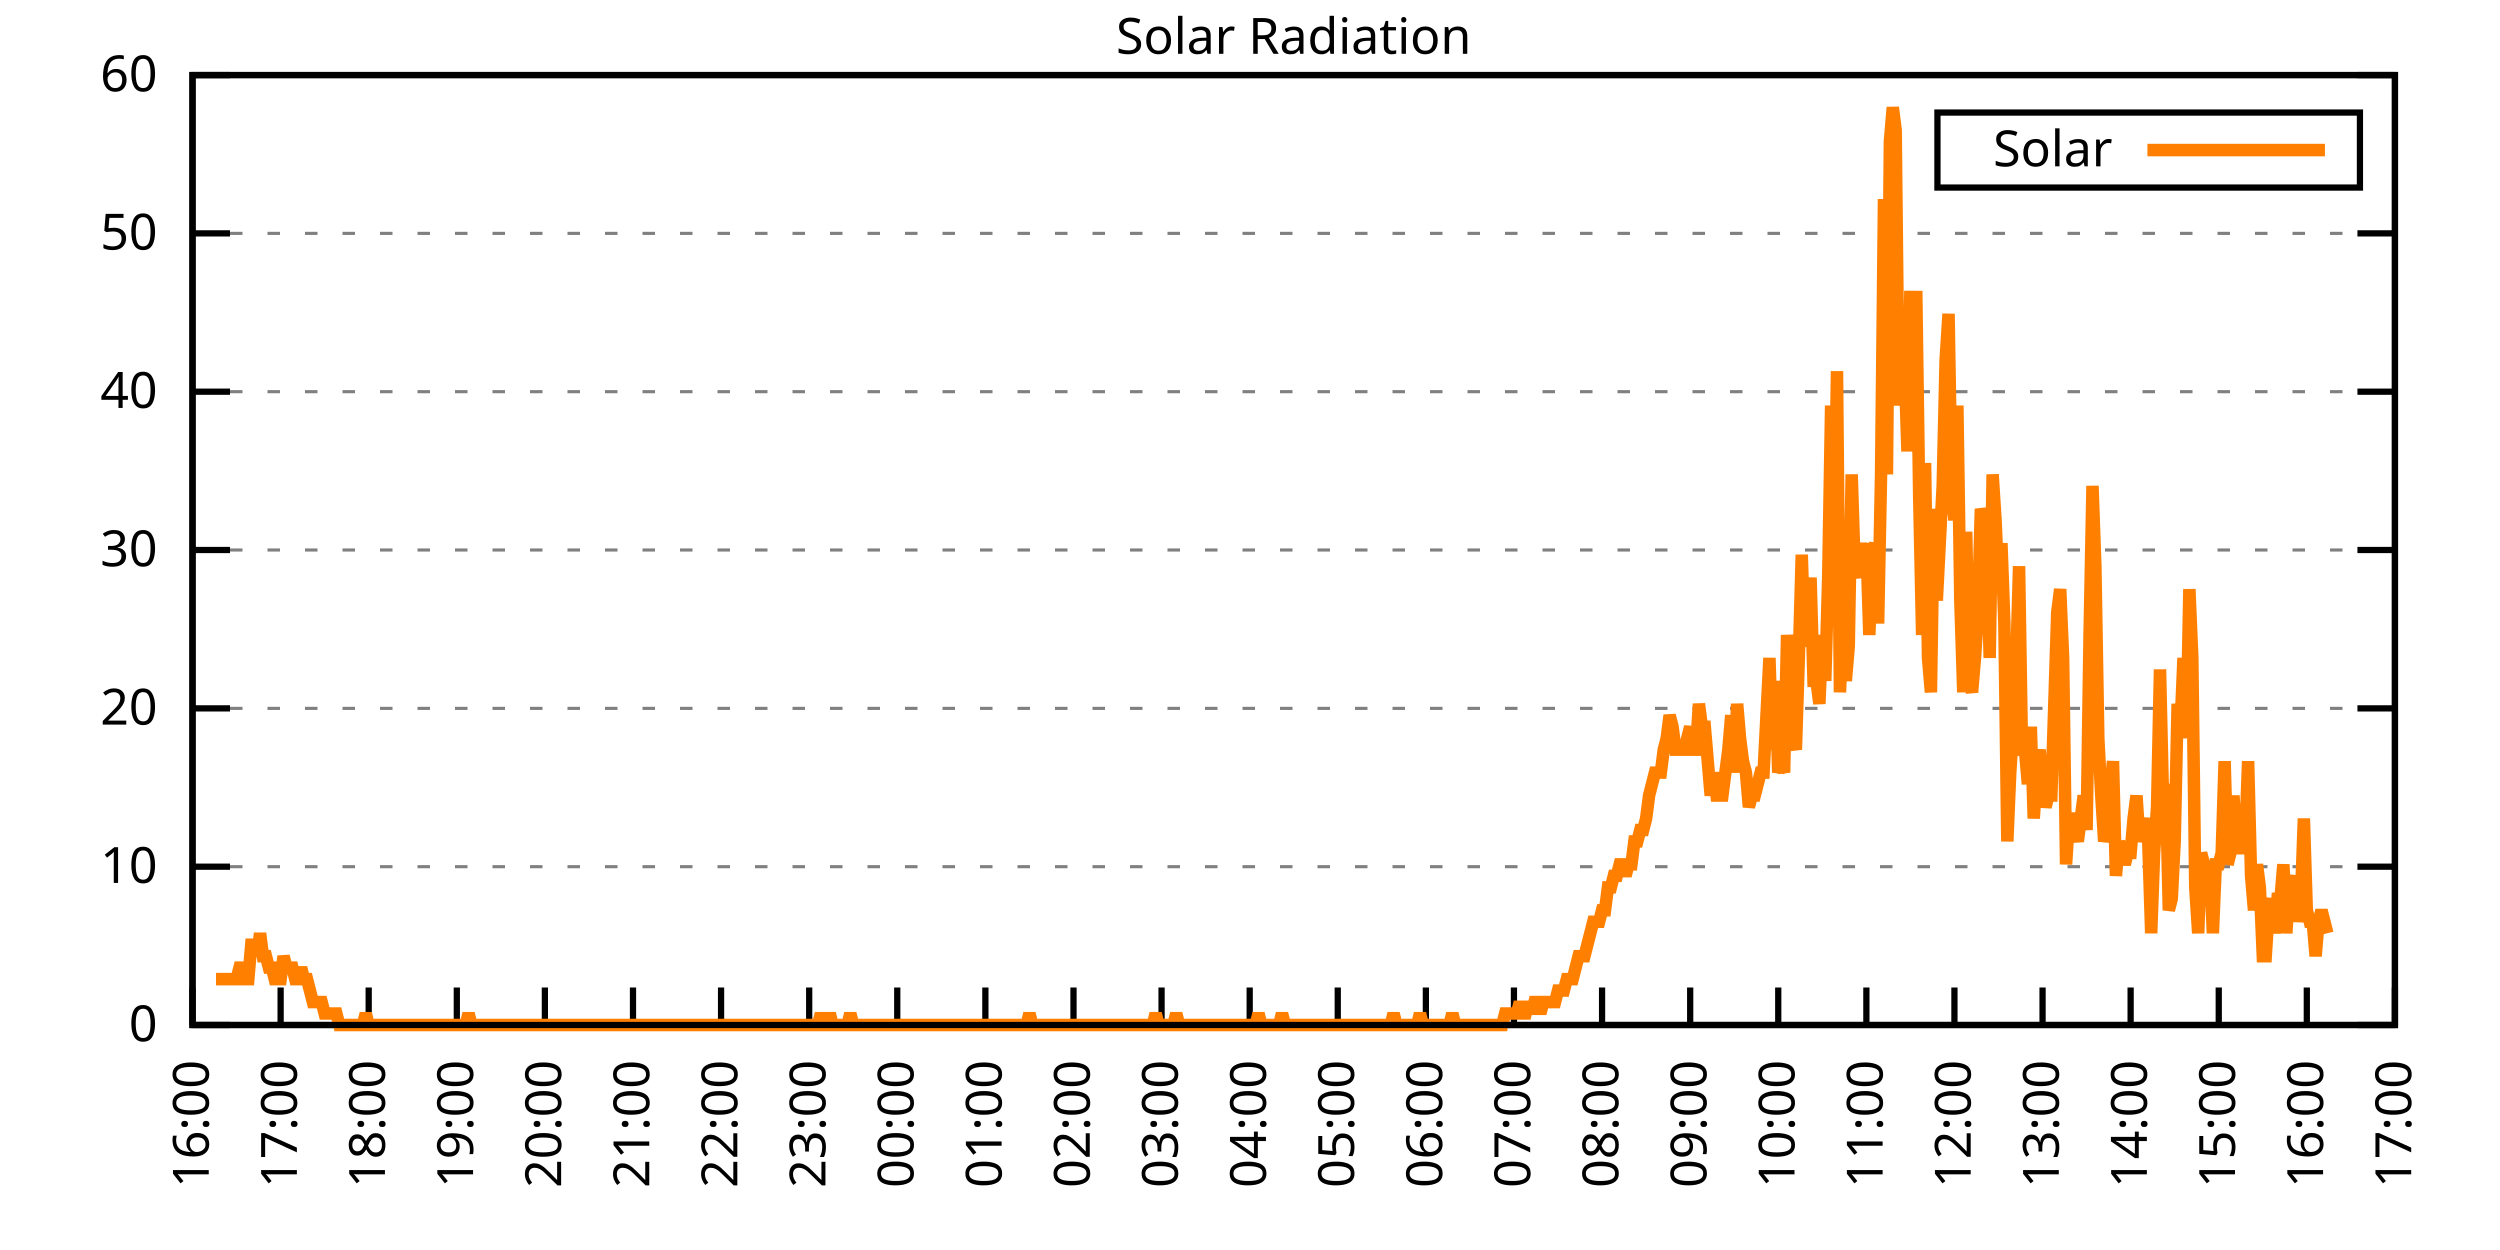
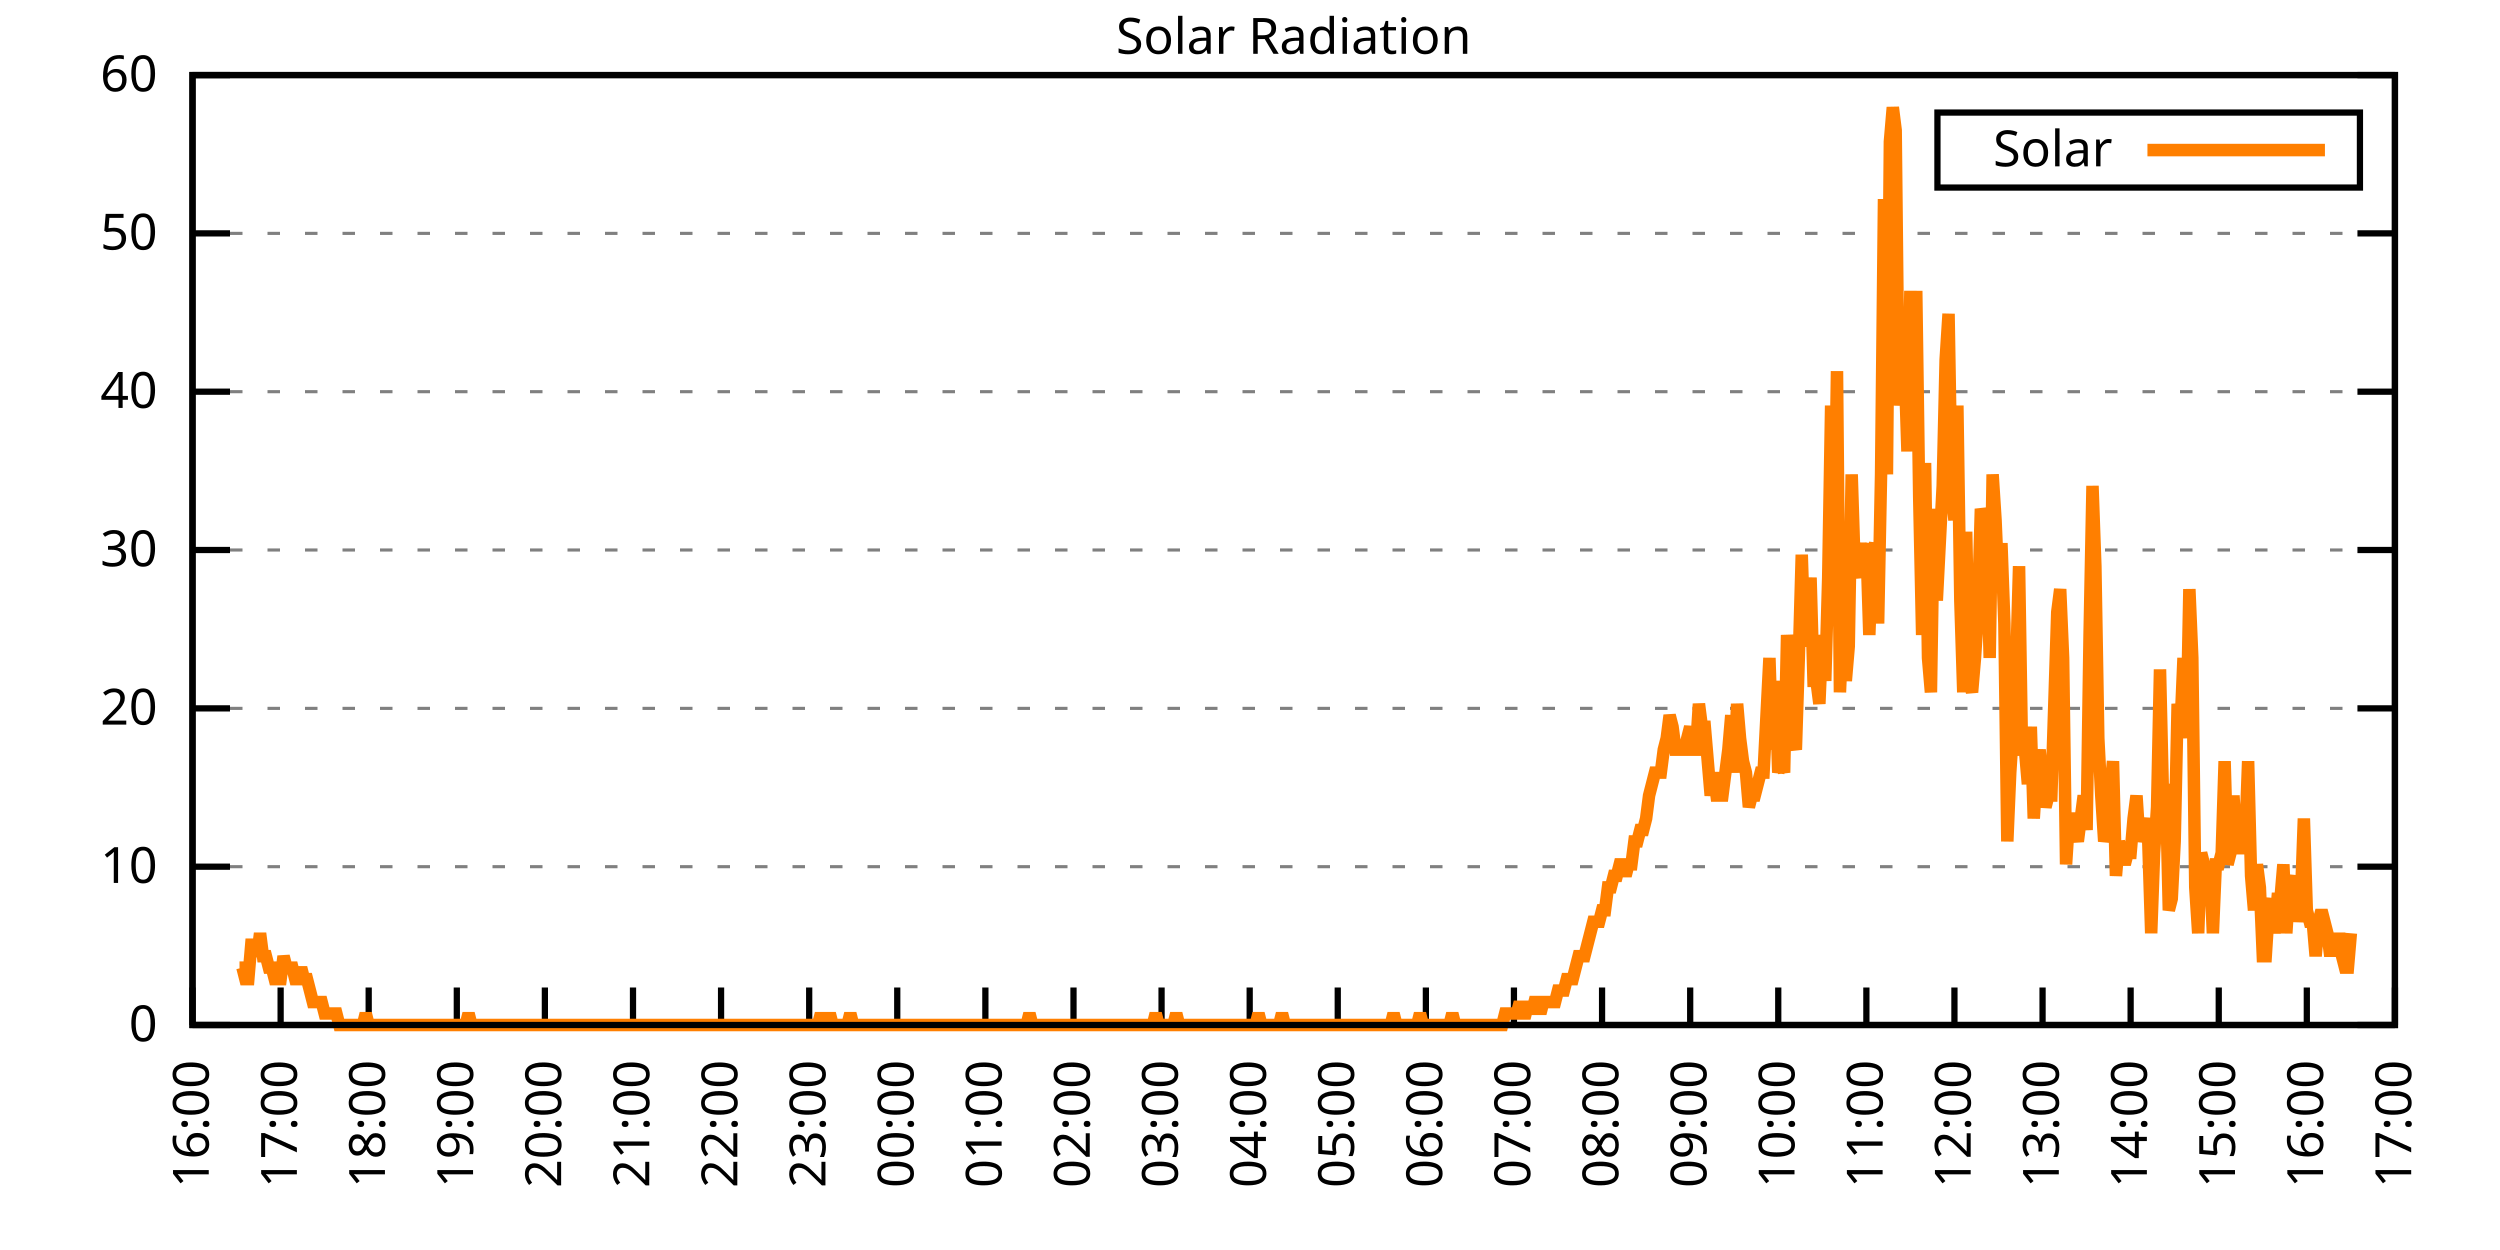
<svg xmlns="http://www.w3.org/2000/svg" xmlns:xlink="http://www.w3.org/1999/xlink" width="400" height="200" viewBox="0 0 400 200">
  <g id="gnuplot_canvas">
    <rect x="0" y="0" width="400" height="200" fill="none" />
    <defs>
      <circle id="gpDot" r="0.5" stroke-width="0.5" stroke="currentColor" />
      <path id="gpPt0" stroke-width="0.333" stroke="currentColor" d="M-1,0 h2 M0,-1 v2" />
      <path id="gpPt1" stroke-width="0.333" stroke="currentColor" d="M-1,-1 L1,1 M1,-1 L-1,1" />
      <path id="gpPt2" stroke-width="0.333" stroke="currentColor" d="M-1,0 L1,0 M0,-1 L0,1 M-1,-1 L1,1 M-1,1 L1,-1" />
      <rect id="gpPt3" stroke-width="0.333" stroke="currentColor" x="-1" y="-1" width="2" height="2" />
      <rect id="gpPt4" stroke-width="0.333" stroke="currentColor" fill="currentColor" x="-1" y="-1" width="2" height="2" />
      <circle id="gpPt5" stroke-width="0.333" stroke="currentColor" cx="0" cy="0" r="1" />
      <use xlink:href="#gpPt5" id="gpPt6" fill="currentColor" stroke="none" />
      <path id="gpPt7" stroke-width="0.333" stroke="currentColor" d="M0,-1.33 L-1.33,0.67 L1.33,0.67 z" />
      <use xlink:href="#gpPt7" id="gpPt8" fill="currentColor" stroke="none" />
      <use xlink:href="#gpPt7" id="gpPt9" stroke="currentColor" transform="rotate(180)" />
      <use xlink:href="#gpPt9" id="gpPt10" fill="currentColor" stroke="none" />
      <use xlink:href="#gpPt3" id="gpPt11" stroke="currentColor" transform="rotate(45)" />
      <use xlink:href="#gpPt11" id="gpPt12" fill="currentColor" stroke="none" />
      <path id="gpPt13" stroke-width="0.333" stroke="currentColor" d="M0,1.330 L1.265,0.411 L0.782,-1.067 L-0.782,-1.076 L-1.265,0.411 z" />
      <use xlink:href="#gpPt13" id="gpPt14" fill="currentColor" stroke="none" />
      <filter id="textbox" filterUnits="objectBoundingBox" x="0" y="0" height="1" width="1">
        <feFlood flood-color="white" flood-opacity="1" result="bgnd" />
        <feComposite in="SourceGraphic" in2="bgnd" operator="atop" />
      </filter>
      <filter id="greybox" filterUnits="objectBoundingBox" x="0" y="0" height="1" width="1">
        <feFlood flood-color="lightgrey" flood-opacity="1" result="grey" />
        <feComposite in="SourceGraphic" in2="grey" operator="atop" />
      </filter>
    </defs>
    <g fill="none" color="white" stroke="currentColor" stroke-width="1.00" stroke-linecap="butt" stroke-linejoin="miter">
</g>
    <g fill="none" color="black" stroke="currentColor" stroke-width="1.00" stroke-linecap="butt" stroke-linejoin="miter">
      <g stroke="none" shape-rendering="crispEdges">
        <polygon fill="rgb(255, 255, 255)" points="30.80,164.00 383.18,164.00 383.18,12.02 30.80,12.02 " />
      </g>
    </g>
    <g fill="none" color="black" stroke="currentColor" stroke-width="1.00" stroke-linecap="butt" stroke-linejoin="miter">
</g>
    <g fill="none" color="black" stroke="black" stroke-width="0.50" stroke-linecap="butt" stroke-linejoin="miter">
</g>
    <g fill="none" color="gray" stroke="currentColor" stroke-width="0.50" stroke-linecap="butt" stroke-linejoin="miter">
      <path stroke="gray" stroke-dasharray="2,4" class="gridline" d="M30.80,164.00 L383.19,164.00  " />
    </g>
    <g fill="none" color="gray" stroke="gray" stroke-width="1.00" stroke-linecap="butt" stroke-linejoin="miter">
</g>
    <g fill="none" color="black" stroke="currentColor" stroke-width="1.00" stroke-linecap="butt" stroke-linejoin="miter">
      <path stroke="black" d="M30.80,164.00 L36.80,164.00 M383.19,164.00 L377.19,164.00  " />
      <g transform="translate(25.20,166.60)" stroke="none" fill="black" font-family="Sans" font-size="8.00" text-anchor="end">
        <text>
          <tspan font-family="Sans"> 0</tspan>
        </text>
      </g>
    </g>
    <g fill="none" color="black" stroke="currentColor" stroke-width="1.00" stroke-linecap="butt" stroke-linejoin="miter">
</g>
    <g fill="none" color="black" stroke="black" stroke-width="0.50" stroke-linecap="butt" stroke-linejoin="miter">
</g>
    <g fill="none" color="gray" stroke="currentColor" stroke-width="0.50" stroke-linecap="butt" stroke-linejoin="miter">
      <path stroke="gray" stroke-dasharray="2,4" class="gridline" d="M30.80,138.67 L383.19,138.67  " />
    </g>
    <g fill="none" color="gray" stroke="gray" stroke-width="1.00" stroke-linecap="butt" stroke-linejoin="miter">
</g>
    <g fill="none" color="black" stroke="currentColor" stroke-width="1.00" stroke-linecap="butt" stroke-linejoin="miter">
      <path stroke="black" d="M30.80,138.67 L36.80,138.67 M383.19,138.67 L377.19,138.67  " />
      <g transform="translate(25.20,141.27)" stroke="none" fill="black" font-family="Sans" font-size="8.00" text-anchor="end">
        <text>
          <tspan font-family="Sans"> 10</tspan>
        </text>
      </g>
    </g>
    <g fill="none" color="black" stroke="currentColor" stroke-width="1.00" stroke-linecap="butt" stroke-linejoin="miter">
</g>
    <g fill="none" color="black" stroke="black" stroke-width="0.50" stroke-linecap="butt" stroke-linejoin="miter">
</g>
    <g fill="none" color="gray" stroke="currentColor" stroke-width="0.50" stroke-linecap="butt" stroke-linejoin="miter">
      <path stroke="gray" stroke-dasharray="2,4" class="gridline" d="M30.80,113.34 L383.19,113.34  " />
    </g>
    <g fill="none" color="gray" stroke="gray" stroke-width="1.00" stroke-linecap="butt" stroke-linejoin="miter">
</g>
    <g fill="none" color="black" stroke="currentColor" stroke-width="1.00" stroke-linecap="butt" stroke-linejoin="miter">
      <path stroke="black" d="M30.80,113.34 L36.80,113.34 M383.19,113.34 L377.19,113.34  " />
      <g transform="translate(25.20,115.94)" stroke="none" fill="black" font-family="Sans" font-size="8.00" text-anchor="end">
        <text>
          <tspan font-family="Sans"> 20</tspan>
        </text>
      </g>
    </g>
    <g fill="none" color="black" stroke="currentColor" stroke-width="1.00" stroke-linecap="butt" stroke-linejoin="miter">
</g>
    <g fill="none" color="black" stroke="black" stroke-width="0.50" stroke-linecap="butt" stroke-linejoin="miter">
</g>
    <g fill="none" color="gray" stroke="currentColor" stroke-width="0.50" stroke-linecap="butt" stroke-linejoin="miter">
      <path stroke="gray" stroke-dasharray="2,4" class="gridline" d="M30.80,88.00 L383.19,88.00  " />
    </g>
    <g fill="none" color="gray" stroke="gray" stroke-width="1.00" stroke-linecap="butt" stroke-linejoin="miter">
</g>
    <g fill="none" color="black" stroke="currentColor" stroke-width="1.00" stroke-linecap="butt" stroke-linejoin="miter">
      <path stroke="black" d="M30.80,88.00 L36.80,88.00 M383.19,88.00 L377.19,88.00  " />
      <g transform="translate(25.20,90.60)" stroke="none" fill="black" font-family="Sans" font-size="8.00" text-anchor="end">
        <text>
          <tspan font-family="Sans"> 30</tspan>
        </text>
      </g>
    </g>
    <g fill="none" color="black" stroke="currentColor" stroke-width="1.00" stroke-linecap="butt" stroke-linejoin="miter">
</g>
    <g fill="none" color="black" stroke="black" stroke-width="0.50" stroke-linecap="butt" stroke-linejoin="miter">
</g>
    <g fill="none" color="gray" stroke="currentColor" stroke-width="0.50" stroke-linecap="butt" stroke-linejoin="miter">
      <path stroke="gray" stroke-dasharray="2,4" class="gridline" d="M30.80,62.67 L383.19,62.67  " />
    </g>
    <g fill="none" color="gray" stroke="gray" stroke-width="1.00" stroke-linecap="butt" stroke-linejoin="miter">
</g>
    <g fill="none" color="black" stroke="currentColor" stroke-width="1.00" stroke-linecap="butt" stroke-linejoin="miter">
      <path stroke="black" d="M30.80,62.67 L36.80,62.67 M383.19,62.67 L377.19,62.67  " />
      <g transform="translate(25.20,65.27)" stroke="none" fill="black" font-family="Sans" font-size="8.00" text-anchor="end">
        <text>
          <tspan font-family="Sans"> 40</tspan>
        </text>
      </g>
    </g>
    <g fill="none" color="black" stroke="currentColor" stroke-width="1.00" stroke-linecap="butt" stroke-linejoin="miter">
</g>
    <g fill="none" color="black" stroke="black" stroke-width="0.50" stroke-linecap="butt" stroke-linejoin="miter">
</g>
    <g fill="none" color="gray" stroke="currentColor" stroke-width="0.50" stroke-linecap="butt" stroke-linejoin="miter">
      <path stroke="gray" stroke-dasharray="2,4" class="gridline" d="M30.80,37.34 L383.19,37.34  " />
    </g>
    <g fill="none" color="gray" stroke="gray" stroke-width="1.00" stroke-linecap="butt" stroke-linejoin="miter">
</g>
    <g fill="none" color="black" stroke="currentColor" stroke-width="1.00" stroke-linecap="butt" stroke-linejoin="miter">
      <path stroke="black" d="M30.80,37.34 L36.80,37.34 M383.19,37.34 L377.19,37.34  " />
      <g transform="translate(25.20,39.94)" stroke="none" fill="black" font-family="Sans" font-size="8.00" text-anchor="end">
        <text>
          <tspan font-family="Sans"> 50</tspan>
        </text>
      </g>
    </g>
    <g fill="none" color="black" stroke="currentColor" stroke-width="1.00" stroke-linecap="butt" stroke-linejoin="miter">
</g>
    <g fill="none" color="black" stroke="black" stroke-width="0.50" stroke-linecap="butt" stroke-linejoin="miter">
</g>
    <g fill="none" color="gray" stroke="currentColor" stroke-width="0.50" stroke-linecap="butt" stroke-linejoin="miter">
      <path stroke="gray" stroke-dasharray="2,4" class="gridline" d="M30.80,12.01 L383.19,12.01  " />
    </g>
    <g fill="none" color="gray" stroke="gray" stroke-width="1.00" stroke-linecap="butt" stroke-linejoin="miter">
</g>
    <g fill="none" color="black" stroke="currentColor" stroke-width="1.00" stroke-linecap="butt" stroke-linejoin="miter">
      <path stroke="black" d="M30.80,12.01 L36.80,12.01 M383.19,12.01 L377.19,12.01  " />
      <g transform="translate(25.20,14.61)" stroke="none" fill="black" font-family="Sans" font-size="8.00" text-anchor="end">
        <text>
          <tspan font-family="Sans"> 60</tspan>
        </text>
      </g>
    </g>
    <g fill="none" color="black" stroke="currentColor" stroke-width="1.00" stroke-linecap="butt" stroke-linejoin="miter">
      <path stroke="black" d="M30.80,164.00 L30.80,158.00  " />
      <g transform="translate(33.40,169.60) rotate(270.00)" stroke="none" fill="black" font-family="Sans" font-size="8.00" text-anchor="end">
        <text>
          <tspan font-family="Sans">16:00</tspan>
        </text>
      </g>
    </g>
    <g fill="none" color="black" stroke="currentColor" stroke-width="1.00" stroke-linecap="butt" stroke-linejoin="miter">
      <path stroke="black" d="M44.90,164.00 L44.90,158.00  " />
      <g transform="translate(47.50,169.60) rotate(270.00)" stroke="none" fill="black" font-family="Sans" font-size="8.00" text-anchor="end">
        <text>
          <tspan font-family="Sans">17:00</tspan>
        </text>
      </g>
    </g>
    <g fill="none" color="black" stroke="currentColor" stroke-width="1.00" stroke-linecap="butt" stroke-linejoin="miter">
      <path stroke="black" d="M58.99,164.00 L58.99,158.00  " />
      <g transform="translate(61.59,169.60) rotate(270.00)" stroke="none" fill="black" font-family="Sans" font-size="8.00" text-anchor="end">
        <text>
          <tspan font-family="Sans">18:00</tspan>
        </text>
      </g>
    </g>
    <g fill="none" color="black" stroke="currentColor" stroke-width="1.00" stroke-linecap="butt" stroke-linejoin="miter">
      <path stroke="black" d="M73.09,164.00 L73.09,158.00  " />
      <g transform="translate(75.69,169.60) rotate(270.00)" stroke="none" fill="black" font-family="Sans" font-size="8.00" text-anchor="end">
        <text>
          <tspan font-family="Sans">19:00</tspan>
        </text>
      </g>
    </g>
    <g fill="none" color="black" stroke="currentColor" stroke-width="1.00" stroke-linecap="butt" stroke-linejoin="miter">
      <path stroke="black" d="M87.18,164.00 L87.18,158.00  " />
      <g transform="translate(89.78,169.60) rotate(270.00)" stroke="none" fill="black" font-family="Sans" font-size="8.00" text-anchor="end">
        <text>
          <tspan font-family="Sans">20:00</tspan>
        </text>
      </g>
    </g>
    <g fill="none" color="black" stroke="currentColor" stroke-width="1.00" stroke-linecap="butt" stroke-linejoin="miter">
      <path stroke="black" d="M101.28,164.00 L101.28,158.00  " />
      <g transform="translate(103.88,169.60) rotate(270.00)" stroke="none" fill="black" font-family="Sans" font-size="8.00" text-anchor="end">
        <text>
          <tspan font-family="Sans">21:00</tspan>
        </text>
      </g>
    </g>
    <g fill="none" color="black" stroke="currentColor" stroke-width="1.00" stroke-linecap="butt" stroke-linejoin="miter">
      <path stroke="black" d="M115.37,164.00 L115.37,158.00  " />
      <g transform="translate(117.97,169.60) rotate(270.00)" stroke="none" fill="black" font-family="Sans" font-size="8.00" text-anchor="end">
        <text>
          <tspan font-family="Sans">22:00</tspan>
        </text>
      </g>
    </g>
    <g fill="none" color="black" stroke="currentColor" stroke-width="1.00" stroke-linecap="butt" stroke-linejoin="miter">
      <path stroke="black" d="M129.47,164.00 L129.47,158.00  " />
      <g transform="translate(132.07,169.60) rotate(270.00)" stroke="none" fill="black" font-family="Sans" font-size="8.00" text-anchor="end">
        <text>
          <tspan font-family="Sans">23:00</tspan>
        </text>
      </g>
    </g>
    <g fill="none" color="black" stroke="currentColor" stroke-width="1.00" stroke-linecap="butt" stroke-linejoin="miter">
      <path stroke="black" d="M143.56,164.00 L143.56,158.00  " />
      <g transform="translate(146.16,169.60) rotate(270.00)" stroke="none" fill="black" font-family="Sans" font-size="8.00" text-anchor="end">
        <text>
          <tspan font-family="Sans">00:00</tspan>
        </text>
      </g>
    </g>
    <g fill="none" color="black" stroke="currentColor" stroke-width="1.00" stroke-linecap="butt" stroke-linejoin="miter">
      <path stroke="black" d="M157.66,164.00 L157.66,158.00  " />
      <g transform="translate(160.26,169.60) rotate(270.00)" stroke="none" fill="black" font-family="Sans" font-size="8.00" text-anchor="end">
        <text>
          <tspan font-family="Sans">01:00</tspan>
        </text>
      </g>
    </g>
    <g fill="none" color="black" stroke="currentColor" stroke-width="1.00" stroke-linecap="butt" stroke-linejoin="miter">
      <path stroke="black" d="M171.76,164.00 L171.76,158.00  " />
      <g transform="translate(174.36,169.60) rotate(270.00)" stroke="none" fill="black" font-family="Sans" font-size="8.00" text-anchor="end">
        <text>
          <tspan font-family="Sans">02:00</tspan>
        </text>
      </g>
    </g>
    <g fill="none" color="black" stroke="currentColor" stroke-width="1.00" stroke-linecap="butt" stroke-linejoin="miter">
      <path stroke="black" d="M185.85,164.00 L185.85,158.00  " />
      <g transform="translate(188.45,169.60) rotate(270.00)" stroke="none" fill="black" font-family="Sans" font-size="8.00" text-anchor="end">
        <text>
          <tspan font-family="Sans">03:00</tspan>
        </text>
      </g>
    </g>
    <g fill="none" color="black" stroke="currentColor" stroke-width="1.00" stroke-linecap="butt" stroke-linejoin="miter">
      <path stroke="black" d="M199.95,164.00 L199.95,158.00  " />
      <g transform="translate(202.55,169.60) rotate(270.00)" stroke="none" fill="black" font-family="Sans" font-size="8.00" text-anchor="end">
        <text>
          <tspan font-family="Sans">04:00</tspan>
        </text>
      </g>
    </g>
    <g fill="none" color="black" stroke="currentColor" stroke-width="1.00" stroke-linecap="butt" stroke-linejoin="miter">
      <path stroke="black" d="M214.04,164.00 L214.04,158.00  " />
      <g transform="translate(216.64,169.60) rotate(270.00)" stroke="none" fill="black" font-family="Sans" font-size="8.00" text-anchor="end">
        <text>
          <tspan font-family="Sans">05:00</tspan>
        </text>
      </g>
    </g>
    <g fill="none" color="black" stroke="currentColor" stroke-width="1.00" stroke-linecap="butt" stroke-linejoin="miter">
      <path stroke="black" d="M228.14,164.00 L228.14,158.00  " />
      <g transform="translate(230.74,169.60) rotate(270.00)" stroke="none" fill="black" font-family="Sans" font-size="8.00" text-anchor="end">
        <text>
          <tspan font-family="Sans">06:00</tspan>
        </text>
      </g>
    </g>
    <g fill="none" color="black" stroke="currentColor" stroke-width="1.00" stroke-linecap="butt" stroke-linejoin="miter">
      <path stroke="black" d="M242.23,164.00 L242.23,158.00  " />
      <g transform="translate(244.83,169.60) rotate(270.00)" stroke="none" fill="black" font-family="Sans" font-size="8.00" text-anchor="end">
        <text>
          <tspan font-family="Sans">07:00</tspan>
        </text>
      </g>
    </g>
    <g fill="none" color="black" stroke="currentColor" stroke-width="1.00" stroke-linecap="butt" stroke-linejoin="miter">
      <path stroke="black" d="M256.33,164.00 L256.33,158.00  " />
      <g transform="translate(258.93,169.60) rotate(270.00)" stroke="none" fill="black" font-family="Sans" font-size="8.00" text-anchor="end">
        <text>
          <tspan font-family="Sans">08:00</tspan>
        </text>
      </g>
    </g>
    <g fill="none" color="black" stroke="currentColor" stroke-width="1.00" stroke-linecap="butt" stroke-linejoin="miter">
      <path stroke="black" d="M270.43,164.00 L270.43,158.00  " />
      <g transform="translate(273.03,169.60) rotate(270.00)" stroke="none" fill="black" font-family="Sans" font-size="8.00" text-anchor="end">
        <text>
          <tspan font-family="Sans">09:00</tspan>
        </text>
      </g>
    </g>
    <g fill="none" color="black" stroke="currentColor" stroke-width="1.00" stroke-linecap="butt" stroke-linejoin="miter">
      <path stroke="black" d="M284.52,164.00 L284.52,158.00  " />
      <g transform="translate(287.12,169.60) rotate(270.00)" stroke="none" fill="black" font-family="Sans" font-size="8.00" text-anchor="end">
        <text>
          <tspan font-family="Sans">10:00</tspan>
        </text>
      </g>
    </g>
    <g fill="none" color="black" stroke="currentColor" stroke-width="1.00" stroke-linecap="butt" stroke-linejoin="miter">
      <path stroke="black" d="M298.62,164.00 L298.62,158.00  " />
      <g transform="translate(301.22,169.60) rotate(270.00)" stroke="none" fill="black" font-family="Sans" font-size="8.00" text-anchor="end">
        <text>
          <tspan font-family="Sans">11:00</tspan>
        </text>
      </g>
    </g>
    <g fill="none" color="black" stroke="currentColor" stroke-width="1.00" stroke-linecap="butt" stroke-linejoin="miter">
      <path stroke="black" d="M312.71,164.00 L312.71,158.00  " />
      <g transform="translate(315.31,169.60) rotate(270.00)" stroke="none" fill="black" font-family="Sans" font-size="8.00" text-anchor="end">
        <text>
          <tspan font-family="Sans">12:00</tspan>
        </text>
      </g>
    </g>
    <g fill="none" color="black" stroke="currentColor" stroke-width="1.00" stroke-linecap="butt" stroke-linejoin="miter">
      <path stroke="black" d="M326.81,164.00 L326.81,158.00  " />
      <g transform="translate(329.41,169.60) rotate(270.00)" stroke="none" fill="black" font-family="Sans" font-size="8.00" text-anchor="end">
        <text>
          <tspan font-family="Sans">13:00</tspan>
        </text>
      </g>
    </g>
    <g fill="none" color="black" stroke="currentColor" stroke-width="1.00" stroke-linecap="butt" stroke-linejoin="miter">
      <path stroke="black" d="M340.90,164.00 L340.90,158.00  " />
      <g transform="translate(343.50,169.60) rotate(270.00)" stroke="none" fill="black" font-family="Sans" font-size="8.00" text-anchor="end">
        <text>
          <tspan font-family="Sans">14:00</tspan>
        </text>
      </g>
    </g>
    <g fill="none" color="black" stroke="currentColor" stroke-width="1.00" stroke-linecap="butt" stroke-linejoin="miter">
      <path stroke="black" d="M355.00,164.00 L355.00,158.00  " />
      <g transform="translate(357.60,169.60) rotate(270.00)" stroke="none" fill="black" font-family="Sans" font-size="8.00" text-anchor="end">
        <text>
          <tspan font-family="Sans">15:00</tspan>
        </text>
      </g>
    </g>
    <g fill="none" color="black" stroke="currentColor" stroke-width="1.00" stroke-linecap="butt" stroke-linejoin="miter">
      <path stroke="black" d="M369.09,164.00 L369.09,158.00  " />
      <g transform="translate(371.69,169.60) rotate(270.00)" stroke="none" fill="black" font-family="Sans" font-size="8.00" text-anchor="end">
        <text>
          <tspan font-family="Sans">16:00</tspan>
        </text>
      </g>
    </g>
    <g fill="none" color="black" stroke="currentColor" stroke-width="1.00" stroke-linecap="butt" stroke-linejoin="miter">
      <path stroke="black" d="M383.19,164.00 L383.19,158.00  " />
      <g transform="translate(385.79,169.60) rotate(270.00)" stroke="none" fill="black" font-family="Sans" font-size="8.00" text-anchor="end">
        <text>
          <tspan font-family="Sans">17:00</tspan>
        </text>
      </g>
    </g>
    <g fill="none" color="black" stroke="currentColor" stroke-width="1.00" stroke-linecap="butt" stroke-linejoin="miter">
</g>
    <g fill="none" color="black" stroke="currentColor" stroke-width="1.00" stroke-linecap="butt" stroke-linejoin="miter">
      <path stroke="black" d="M30.80,12.01 L30.80,164.00 L383.19,164.00 L383.19,12.01 L30.80,12.01 Z  " />
    </g>
    <g fill="none" color="black" stroke="currentColor" stroke-width="1.00" stroke-linecap="butt" stroke-linejoin="miter">
</g>
    <g fill="none" color="black" stroke="currentColor" stroke-width="1.00" stroke-linecap="butt" stroke-linejoin="miter">
      <path stroke="black" d="M309.99,30.01 L309.99,18.01 L377.59,18.01 L377.59,30.01 L309.99,30.01 Z  " />
    </g>
    <g id="Solar_Radiation_plot_1">
      <g fill="none" color="white" stroke="black" stroke-width="2.00" stroke-linecap="butt" stroke-linejoin="miter">
</g>
      <g fill="none" color="black" stroke="currentColor" stroke-width="2.00" stroke-linecap="butt" stroke-linejoin="miter">
        <g transform="translate(337.99,26.61)" stroke="none" fill="black" font-family="Sans" font-size="8.00" text-anchor="end">
          <text>
            <tspan font-family="Sans">Solar</tspan>
          </text>
        </g>
      </g>
      <g fill="none" color="black" stroke="currentColor" stroke-width="2.00" stroke-linecap="butt" stroke-linejoin="miter">
-         <path stroke="rgb(255, 127,   0)" d="M343.59,24.01 L371.99,24.01 M34.56,156.66 L35.03,156.66 L35.50,156.66 L35.97,156.66 L36.44,156.66 L36.91,156.66   L37.38,156.66 L37.85,156.66 L38.32,154.82 L38.79,154.82 L39.26,156.66 L39.73,156.66 L40.20,151.15 L40.67,151.15   L41.14,152.99 L41.61,149.32 L42.08,152.99 L42.55,152.99 L43.02,154.82 L43.49,154.82 L43.96,156.66 L44.43,156.66   L44.90,156.66 L45.37,152.99 L45.84,154.82 L46.31,154.82 L46.78,154.82 L47.24,156.66 L47.71,156.66 L48.18,154.82   L48.65,156.66 L49.12,156.66 L49.59,158.49 L50.06,160.33 L50.53,160.33 L51.00,160.33 L51.47,160.33 L51.94,162.16   L52.41,162.16 L52.88,162.16 L53.35,162.16 L53.82,162.16 L54.29,164.00 L54.76,164.00 L55.23,164.00 L55.70,164.00   L56.17,164.00 L56.64,164.00 L57.11,164.00 L57.58,164.00 L58.05,164.00 L58.52,162.16 L58.99,164.00 L59.46,164.00   L59.93,164.00 L60.40,164.00 L60.87,164.00 L61.34,164.00 L61.81,164.00 L62.28,164.00 L62.75,164.00 L63.22,164.00   L63.69,164.00 L64.16,164.00 L64.63,164.00 L65.10,164.00 L65.57,164.00 L66.04,164.00 L66.51,164.00 L66.98,164.00   L67.45,164.00 L67.92,164.00 L68.39,164.00 L68.86,164.00 L69.33,164.00 L69.80,164.00 L70.27,164.00 L70.74,164.00   L71.21,164.00 L71.68,164.00 L72.15,164.00 L72.62,164.00 L73.09,164.00 L73.56,164.00 L74.03,164.00 L74.50,164.00   L74.97,162.16 L75.44,164.00 L75.91,164.00 L76.38,164.00 L76.85,164.00 L77.32,164.00 L77.79,164.00 L78.26,164.00   L78.73,164.00 L79.19,164.00 L79.66,164.00 L80.13,164.00 L80.60,164.00 L81.07,164.00 L81.54,164.00 L82.01,164.00   L82.48,164.00 L82.95,164.00 L83.42,164.00 L83.89,164.00 L84.36,164.00 L84.83,164.00 L85.30,164.00 L85.77,164.00   L86.24,164.00 L86.71,164.00 L87.18,164.00 L87.65,164.00 L88.12,164.00 L88.59,164.00 L89.06,164.00 L89.53,164.00   L90.00,164.00 L90.47,164.00 L90.94,164.00 L91.41,164.00 L91.88,164.00 L92.35,164.00 L92.82,164.00 L93.29,164.00   L93.76,164.00 L94.23,164.00 L94.70,164.00 L95.17,164.00 L95.64,164.00 L96.11,164.00 L96.58,164.00 L97.05,164.00   L97.52,164.00 L97.99,164.00 L98.46,164.00 L98.93,164.00 L99.40,164.00 L99.87,164.00 L100.34,164.00 L100.81,164.00   L101.28,164.00 L101.75,164.00 L102.22,164.00 L102.69,164.00 L103.16,164.00 L103.63,164.00 L104.10,164.00 L104.57,164.00   L105.04,164.00 L105.51,164.00 L105.98,164.00 L106.45,164.00 L106.92,164.00 L107.39,164.00 L107.86,164.00 L108.33,164.00   L108.80,164.00 L109.27,164.00 L109.74,164.00 L110.21,164.00 L110.68,164.00 L111.14,164.00 L111.61,164.00 L112.08,164.00   L112.55,164.00 L113.02,164.00 L113.49,164.00 L113.96,164.00 L114.43,164.00 L114.90,164.00 L115.37,164.00 L115.84,164.00   L116.31,164.00 L116.78,164.00 L117.25,164.00 L117.72,164.00 L118.19,164.00 L118.66,164.00 L119.13,164.00 L119.60,164.00   L120.07,164.00 L120.54,164.00 L121.01,164.00 L121.48,164.00 L121.95,164.00 L122.42,164.00 L122.89,164.00 L123.36,164.00   L123.83,164.00 L124.30,164.00 L124.77,164.00 L125.24,164.00 L125.71,164.00 L126.18,164.00 L126.65,164.00 L127.12,164.00   L127.59,164.00 L128.06,164.00 L128.53,164.00 L129.00,164.00 L129.47,164.00 L129.94,164.00 L130.41,164.00 L130.88,164.00   L131.35,162.16 L131.82,164.00 L132.29,164.00 L132.76,162.16 L133.23,164.00 L133.70,164.00 L134.17,164.00 L134.64,164.00   L135.11,164.00 L135.58,164.00 L136.05,162.16 L136.52,164.00 L136.99,164.00 L137.46,164.00 L137.93,164.00 L138.40,164.00   L138.87,164.00 L139.34,164.00 L139.81,164.00 L140.28,164.00 L140.75,164.00 L141.22,164.00 L141.69,164.00 L142.16,164.00   L142.63,164.00 L143.09,164.00 L143.56,164.00 L144.03,164.00 L144.50,164.00 L144.97,164.00 L145.44,164.00 L145.91,164.00   L146.38,164.00 L146.85,164.00 L147.32,164.00 L147.79,164.00 L148.26,164.00 L148.73,164.00 L149.20,164.00 L149.67,164.00   L150.14,164.00 L150.61,164.00 L151.08,164.00 L151.55,164.00 L152.02,164.00 L152.49,164.00 L152.96,164.00 L153.43,164.00   L153.90,164.00 L154.37,164.00 L154.84,164.00 L155.31,164.00 L155.78,164.00 L156.25,164.00 L156.72,164.00 L157.19,164.00   L157.66,164.00 L158.13,164.00 L158.60,164.00 L159.07,164.00 L159.54,164.00 L160.01,164.00 L160.48,164.00 L160.95,164.00   L161.42,164.00 L161.89,164.00 L162.36,164.00 L162.83,164.00 L163.30,164.00 L163.77,164.00 L164.24,164.00 L164.71,162.16   L165.18,164.00 L165.65,164.00 L166.12,164.00 L166.59,164.00 L167.06,164.00 L167.53,164.00 L168.00,164.00 L168.47,164.00   L168.94,164.00 L169.41,164.00 L169.88,164.00 L170.35,164.00 L170.82,164.00 L171.29,164.00 L171.76,164.00 L172.23,164.00   L172.70,164.00 L173.17,164.00 L173.64,164.00 L174.11,164.00 L174.58,164.00 L175.04,164.00 L175.51,164.00 L175.98,164.00   L176.45,164.00 L176.92,164.00 L177.39,164.00 L177.86,164.00 L178.33,164.00 L178.80,164.00 L179.27,164.00 L179.74,164.00   L180.21,164.00 L180.68,164.00 L181.15,164.00 L181.62,164.00 L182.09,164.00 L182.56,164.00 L183.03,164.00 L183.50,164.00   L183.97,164.00 L184.44,164.00 L184.91,162.16 L185.38,164.00 L185.85,164.00 L186.32,164.00 L186.79,164.00 L187.26,164.00   L187.73,164.00 L188.20,162.16 L188.67,164.00 L189.14,164.00 L189.61,164.00 L190.08,164.00 L190.55,164.00 L191.02,164.00   L191.49,164.00 L191.96,164.00 L192.43,164.00 L192.90,164.00 L193.37,164.00 L193.84,164.00 L194.31,164.00 L194.78,164.00   L195.25,164.00 L195.72,164.00 L196.19,164.00 L196.66,164.00 L197.13,164.00 L197.60,164.00 L198.07,164.00 L198.54,164.00   L199.01,164.00 L199.48,164.00 L199.95,164.00 L200.42,164.00 L200.89,164.00 L201.36,162.16 L201.83,164.00 L202.30,164.00   L202.77,164.00 L203.24,164.00 L203.71,164.00 L204.18,164.00 L204.65,164.00 L205.12,162.16 L205.59,164.00 L206.06,164.00   L206.53,164.00 L207.00,164.00 L207.46,164.00 L207.93,164.00 L208.40,164.00 L208.87,164.00 L209.34,164.00 L209.81,164.00   L210.28,164.00 L210.75,164.00 L211.22,164.00 L211.69,164.00 L212.16,164.00 L212.63,164.00 L213.10,164.00 L213.57,164.00   L214.04,164.00 L214.51,164.00 L214.98,164.00 L215.45,164.00 L215.92,164.00 L216.39,164.00 L216.86,164.00 L217.33,164.00   L217.80,164.00 L218.27,164.00 L218.74,164.00 L219.21,164.00 L219.68,164.00 L220.15,164.00 L220.62,164.00 L221.09,164.00   L221.56,164.00 L222.03,164.00 L222.50,164.00 L222.97,162.16 L223.44,164.00 L223.91,164.00 L224.38,164.00 L224.85,164.00   L225.32,164.00 L225.79,164.00 L226.26,164.00 L226.73,164.00 L227.20,162.16 L227.67,164.00 L228.14,164.00 L228.61,164.00   L229.08,164.00 L229.55,164.00 L230.02,164.00 L230.49,164.00 L230.96,164.00 L231.43,164.00 L231.90,164.00 L232.37,162.16   L232.84,164.00 L233.31,164.00 L233.78,164.00 L234.25,164.00 L234.72,164.00 L235.19,164.00 L235.66,164.00 L236.13,164.00   L236.60,164.00 L237.07,164.00 L237.54,164.00 L238.01,164.00 L238.48,164.00 L238.95,164.00 L239.41,164.00 L239.88,164.00   L240.35,164.00 L240.82,162.16 L241.29,162.16 L241.76,162.16 L242.23,162.16 L242.70,162.16 L243.17,160.33 L243.64,162.16   L244.11,162.16 L244.58,160.33 L245.05,162.16 L245.52,160.33 L245.99,160.33 L246.46,162.16 L246.93,160.33 L247.40,160.33   L247.87,160.33 L248.34,160.33 L248.81,160.33 L249.28,158.49 L249.75,158.49 L250.22,158.49 L250.69,156.66 L251.16,156.66   L251.63,156.66 L252.10,154.82 L252.57,152.99 L253.04,152.99 L253.51,152.99 L253.98,151.15 L254.45,149.32 L254.92,147.48   L255.39,147.48 L255.86,147.48 L256.33,145.65 L256.80,145.65 L257.27,141.98 L257.74,141.98 L258.21,140.14 L258.68,140.14   L259.15,138.30 L259.62,138.30 L260.09,140.14 L260.56,138.30 L261.03,138.30 L261.50,134.63 L261.97,134.63 L262.44,132.80   L262.91,132.80 L263.38,130.96 L263.85,127.29 L264.32,125.46 L264.79,123.62 L265.26,123.62 L265.73,123.62 L266.20,119.95   L266.67,118.12 L267.14,114.44 L267.61,116.28 L268.08,119.95 L268.55,119.95 L269.02,119.95 L269.49,119.95 L269.96,118.12   L270.43,116.28 L270.90,119.95 L271.36,119.95 L271.83,112.61 L272.30,116.28 L272.77,116.28 L273.24,121.79 L273.71,127.29   L274.18,123.62 L274.65,127.29 L275.12,127.29 L275.59,127.29 L276.06,123.62 L276.53,119.95 L277.00,114.44 L277.47,123.62   L277.94,112.61 L278.41,118.12 L278.88,121.79 L279.35,123.62 L279.82,129.13 L280.29,127.29 L280.76,127.29 L281.23,125.46   L281.70,123.62 L282.17,123.62 L282.64,114.44 L283.11,105.27 L283.58,119.95 L284.05,108.94 L284.52,123.62 L284.99,121.79   L285.46,123.62 L285.93,101.60 L286.40,107.10 L286.87,118.12 L287.34,119.95 L287.81,105.27 L288.28,88.75 L288.75,103.43   L289.22,99.76 L289.69,92.42 L290.16,108.94 L290.63,108.94 L291.10,112.61 L291.57,101.60 L292.04,108.94 L292.51,92.42   L292.98,64.89 L293.45,90.59 L293.92,59.38 L294.39,110.77 L294.86,99.76 L295.33,108.94 L295.80,103.43 L296.27,75.90   L296.74,90.59 L297.21,92.42 L297.68,86.91 L298.15,90.59 L298.62,86.91 L299.09,101.60 L299.56,88.75 L300.03,86.91   L300.50,99.76 L300.97,75.90 L301.44,31.85 L301.91,75.90 L302.38,22.68 L302.85,17.17 L303.31,20.84 L303.78,64.89   L304.25,57.55 L304.72,57.55 L305.19,72.23 L305.66,46.54 L306.13,72.23 L306.60,46.54 L307.07,79.57 L307.54,101.60   L308.01,74.07 L308.48,105.27 L308.95,110.77 L309.42,81.41 L309.89,96.09 L310.36,86.91 L310.83,77.74 L311.30,57.55   L311.77,50.21 L312.24,77.74 L312.71,83.24 L313.18,64.89 L313.65,96.09 L314.12,110.77 L314.59,85.08 L315.06,108.94   L315.53,110.77 L316.00,105.27 L316.47,97.93 L316.94,81.41 L317.41,83.24 L317.88,86.91 L318.35,105.27 L318.82,75.90   L319.29,83.24 L319.76,94.26 L320.23,86.91 L320.70,99.76 L321.17,134.63 L321.64,123.62 L322.11,116.28 L322.58,107.10   L323.05,90.59 L323.52,119.95 L323.99,119.95 L324.46,125.46 L324.93,116.28 L325.40,130.96 L325.87,123.62 L326.34,119.95   L326.81,125.46 L327.28,129.13 L327.75,127.29 L328.22,127.29 L328.69,112.61 L329.16,97.93 L329.63,94.26 L330.10,105.27   L330.57,138.30 L331.04,130.96 L331.51,130.96 L331.98,132.80 L332.45,134.63 L332.92,130.96 L333.39,127.29 L333.86,132.80   L334.33,101.60 L334.80,77.74 L335.26,90.59 L335.73,118.12 L336.20,127.29 L336.67,134.63 L337.14,132.80 L337.61,127.29   L338.08,121.79 L338.55,140.14 L339.02,134.63 L339.49,136.47 L339.96,138.30 L340.43,136.47 L340.90,136.47 L341.37,130.96   L341.84,127.29 L342.31,134.63 L342.78,132.80 L343.25,130.96 L343.72,134.63 L344.19,149.32 L344.66,136.47 L345.13,129.13   L345.60,107.10 L346.07,127.29 L346.54,125.46 L347.01,145.65 L347.48,143.81 L347.95,134.63 L348.42,112.61 L348.89,116.28   L349.36,105.27 L349.83,118.12 L350.30,94.26 L350.77,105.27 L351.24,141.98 L351.71,149.32 L352.18,136.47 L352.65,138.30   L353.12,141.98 L353.59,138.30 L354.06,149.32 L354.53,138.30 L355.00,138.30 L355.47,136.47 L355.94,121.79 L356.41,138.30   L356.88,136.47 L357.35,127.29 L357.82,134.63 L358.29,136.47 L358.76,134.63 L359.23,134.63 L359.70,121.79 L360.17,140.14   L360.64,145.65 L361.11,138.30 L361.58,141.98 L362.05,152.99 L362.52,152.99 L362.99,145.65 L363.46,143.81 L363.93,149.32   L364.40,143.81 L364.87,143.81 L365.34,138.30 L365.81,149.32 L366.28,141.98 L366.75,141.98 L367.21,140.14 L367.68,147.48   L368.15,143.81 L368.62,130.96 L369.09,145.65 L369.56,147.48 L370.03,147.48 L370.50,152.99 L370.97,147.48 L371.44,145.65   L371.91,147.48 L372.38,149.32  " />
+         <path stroke="rgb(255, 127,   0)" d="M343.59,24.01 L371.99,24.01 M38.32,154.82 L38.79,154.82 L39.26,156.66 L39.73,156.66 L40.20,151.15 L40.67,151.15   L41.14,152.99 L41.61,149.32 L42.08,152.99 L42.55,152.99 L43.02,154.82 L43.49,154.82 L43.96,156.66 L44.43,156.66   L44.90,156.66 L45.37,152.99 L45.84,154.82 L46.31,154.82 L46.78,154.82 L47.24,156.66 L47.71,156.66 L48.18,154.82   L48.65,156.66 L49.12,156.66 L49.59,158.49 L50.06,160.33 L50.53,160.33 L51.00,160.33 L51.47,160.33 L51.94,162.16   L52.41,162.16 L52.88,162.16 L53.35,162.16 L53.82,162.16 L54.29,164.00 L54.76,164.00 L55.23,164.00 L55.70,164.00   L56.17,164.00 L56.64,164.00 L57.11,164.00 L57.58,164.00 L58.05,164.00 L58.52,162.16 L58.99,164.00 L59.46,164.00   L59.93,164.00 L60.40,164.00 L60.87,164.00 L61.34,164.00 L61.81,164.00 L62.28,164.00 L62.75,164.00 L63.22,164.00   L63.69,164.00 L64.16,164.00 L64.63,164.00 L65.10,164.00 L65.57,164.00 L66.04,164.00 L66.51,164.00 L66.98,164.00   L67.45,164.00 L67.92,164.00 L68.39,164.00 L68.86,164.00 L69.33,164.00 L69.80,164.00 L70.27,164.00 L70.74,164.00   L71.21,164.00 L71.68,164.00 L72.15,164.00 L72.62,164.00 L73.09,164.00 L73.56,164.00 L74.03,164.00 L74.50,164.00   L74.97,162.16 L75.44,164.00 L75.91,164.00 L76.38,164.00 L76.85,164.00 L77.32,164.00 L77.79,164.00 L78.26,164.00   L78.73,164.00 L79.19,164.00 L79.66,164.00 L80.13,164.00 L80.60,164.00 L81.07,164.00 L81.54,164.00 L82.01,164.00   L82.48,164.00 L82.95,164.00 L83.42,164.00 L83.89,164.00 L84.36,164.00 L84.83,164.00 L85.30,164.00 L85.77,164.00   L86.24,164.00 L86.71,164.00 L87.18,164.00 L87.65,164.00 L88.12,164.00 L88.59,164.00 L89.06,164.00 L89.53,164.00   L90.00,164.00 L90.47,164.00 L90.94,164.00 L91.41,164.00 L91.88,164.00 L92.35,164.00 L92.82,164.00 L93.29,164.00   L93.76,164.00 L94.23,164.00 L94.70,164.00 L95.17,164.00 L95.64,164.00 L96.11,164.00 L96.58,164.00 L97.05,164.00   L97.52,164.00 L97.99,164.00 L98.46,164.00 L98.93,164.00 L99.40,164.00 L99.87,164.00 L100.34,164.00 L100.81,164.00   L101.28,164.00 L101.75,164.00 L102.22,164.00 L102.69,164.00 L103.16,164.00 L103.63,164.00 L104.10,164.00 L104.57,164.00   L105.04,164.00 L105.51,164.00 L105.98,164.00 L106.45,164.00 L106.92,164.00 L107.39,164.00 L107.86,164.00 L108.33,164.00   L108.80,164.00 L109.27,164.00 L109.74,164.00 L110.21,164.00 L110.68,164.00 L111.14,164.00 L111.61,164.00 L112.08,164.00   L112.55,164.00 L113.02,164.00 L113.49,164.00 L113.96,164.00 L114.43,164.00 L114.90,164.00 L115.37,164.00 L115.84,164.00   L116.31,164.00 L116.78,164.00 L117.25,164.00 L117.72,164.00 L118.19,164.00 L118.66,164.00 L119.13,164.00 L119.60,164.00   L120.07,164.00 L120.54,164.00 L121.01,164.00 L121.48,164.00 L121.95,164.00 L122.42,164.00 L122.89,164.00 L123.36,164.00   L123.83,164.00 L124.30,164.00 L124.77,164.00 L125.24,164.00 L125.71,164.00 L126.18,164.00 L126.65,164.00 L127.12,164.00   L127.59,164.00 L128.06,164.00 L128.53,164.00 L129.00,164.00 L129.47,164.00 L129.94,164.00 L130.41,164.00 L130.88,164.00   L131.35,162.16 L131.82,164.00 L132.29,164.00 L132.76,162.16 L133.23,164.00 L133.70,164.00 L134.17,164.00 L134.64,164.00   L135.11,164.00 L135.58,164.00 L136.05,162.16 L136.52,164.00 L136.99,164.00 L137.46,164.00 L137.93,164.00 L138.40,164.00   L138.87,164.00 L139.34,164.00 L139.81,164.00 L140.28,164.00 L140.75,164.00 L141.22,164.00 L141.69,164.00 L142.16,164.00   L142.63,164.00 L143.09,164.00 L143.56,164.00 L144.03,164.00 L144.50,164.00 L144.97,164.00 L145.44,164.00 L145.91,164.00   L146.38,164.00 L146.85,164.00 L147.32,164.00 L147.79,164.00 L148.26,164.00 L148.73,164.00 L149.20,164.00 L149.67,164.00   L150.14,164.00 L150.61,164.00 L151.08,164.00 L151.55,164.00 L152.02,164.00 L152.49,164.00 L152.96,164.00 L153.43,164.00   L153.90,164.00 L154.37,164.00 L154.84,164.00 L155.31,164.00 L155.78,164.00 L156.25,164.00 L156.72,164.00 L157.19,164.00   L157.66,164.00 L158.13,164.00 L158.60,164.00 L159.07,164.00 L159.54,164.00 L160.01,164.00 L160.48,164.00 L160.95,164.00   L161.42,164.00 L161.89,164.00 L162.36,164.00 L162.83,164.00 L163.30,164.00 L163.77,164.00 L164.24,164.00 L164.71,162.16   L165.18,164.00 L165.65,164.00 L166.12,164.00 L166.59,164.00 L167.06,164.00 L167.53,164.00 L168.00,164.00 L168.47,164.00   L168.94,164.00 L169.41,164.00 L169.88,164.00 L170.35,164.00 L170.82,164.00 L171.29,164.00 L171.76,164.00 L172.23,164.00   L172.70,164.00 L173.17,164.00 L173.64,164.00 L174.11,164.00 L174.58,164.00 L175.04,164.00 L175.51,164.00 L175.98,164.00   L176.45,164.00 L176.92,164.00 L177.39,164.00 L177.86,164.00 L178.33,164.00 L178.80,164.00 L179.27,164.00 L179.74,164.00   L180.21,164.00 L180.68,164.00 L181.15,164.00 L181.62,164.00 L182.09,164.00 L182.56,164.00 L183.03,164.00 L183.50,164.00   L183.97,164.00 L184.44,164.00 L184.91,162.16 L185.38,164.00 L185.85,164.00 L186.32,164.00 L186.79,164.00 L187.26,164.00   L187.73,164.00 L188.20,162.16 L188.67,164.00 L189.14,164.00 L189.61,164.00 L190.08,164.00 L190.55,164.00 L191.02,164.00   L191.49,164.00 L191.96,164.00 L192.43,164.00 L192.90,164.00 L193.37,164.00 L193.84,164.00 L194.31,164.00 L194.78,164.00   L195.25,164.00 L195.72,164.00 L196.19,164.00 L196.66,164.00 L197.13,164.00 L197.60,164.00 L198.07,164.00 L198.54,164.00   L199.01,164.00 L199.48,164.00 L199.95,164.00 L200.42,164.00 L200.89,164.00 L201.36,162.16 L201.83,164.00 L202.30,164.00   L202.77,164.00 L203.24,164.00 L203.71,164.00 L204.18,164.00 L204.65,164.00 L205.12,162.16 L205.59,164.00 L206.06,164.00   L206.53,164.00 L207.00,164.00 L207.46,164.00 L207.93,164.00 L208.40,164.00 L208.87,164.00 L209.34,164.00 L209.81,164.00   L210.28,164.00 L210.75,164.00 L211.22,164.00 L211.69,164.00 L212.16,164.00 L212.63,164.00 L213.10,164.00 L213.57,164.00   L214.04,164.00 L214.51,164.00 L214.98,164.00 L215.45,164.00 L215.92,164.00 L216.39,164.00 L216.86,164.00 L217.33,164.00   L217.80,164.00 L218.27,164.00 L218.74,164.00 L219.21,164.00 L219.68,164.00 L220.15,164.00 L220.62,164.00 L221.09,164.00   L221.56,164.00 L222.03,164.00 L222.50,164.00 L222.97,162.16 L223.44,164.00 L223.91,164.00 L224.38,164.00 L224.85,164.00   L225.32,164.00 L225.79,164.00 L226.26,164.00 L226.73,164.00 L227.20,162.16 L227.67,164.00 L228.14,164.00 L228.61,164.00   L229.08,164.00 L229.55,164.00 L230.02,164.00 L230.49,164.00 L230.96,164.00 L231.43,164.00 L231.90,164.00 L232.37,162.16   L232.84,164.00 L233.31,164.00 L233.78,164.00 L234.25,164.00 L234.72,164.00 L235.19,164.00 L235.66,164.00 L236.13,164.00   L236.60,164.00 L237.07,164.00 L237.54,164.00 L238.01,164.00 L238.48,164.00 L238.95,164.00 L239.41,164.00 L239.88,164.00   L240.35,164.00 L240.82,162.16 L241.29,162.16 L241.76,162.16 L242.23,162.16 L242.70,162.16 L243.17,160.33 L243.64,162.16   L244.11,162.16 L244.58,160.33 L245.05,162.16 L245.52,160.33 L245.99,160.33 L246.46,162.16 L246.93,160.33 L247.40,160.33   L247.87,160.33 L248.34,160.33 L248.81,160.33 L249.28,158.49 L249.75,158.49 L250.22,158.49 L250.69,156.66 L251.16,156.66   L251.63,156.66 L252.10,154.82 L252.57,152.99 L253.04,152.99 L253.51,152.99 L253.98,151.15 L254.45,149.32 L254.92,147.48   L255.39,147.48 L255.86,147.48 L256.33,145.65 L256.80,145.65 L257.27,141.98 L257.74,141.98 L258.21,140.14 L258.68,140.14   L259.15,138.30 L259.62,138.30 L260.09,140.14 L260.56,138.30 L261.03,138.30 L261.50,134.63 L261.97,134.63 L262.44,132.80   L262.91,132.80 L263.38,130.96 L263.85,127.29 L264.32,125.46 L264.79,123.62 L265.26,123.62 L265.73,123.62 L266.20,119.95   L266.67,118.12 L267.14,114.44 L267.61,116.28 L268.08,119.95 L268.55,119.95 L269.02,119.95 L269.49,119.95 L269.96,118.12   L270.43,116.28 L270.90,119.95 L271.36,119.95 L271.83,112.61 L272.30,116.28 L272.77,116.28 L273.24,121.79 L273.71,127.29   L274.18,123.62 L274.65,127.29 L275.12,127.29 L275.59,127.29 L276.06,123.62 L276.53,119.95 L277.00,114.44 L277.47,123.62   L277.94,112.61 L278.41,118.12 L278.88,121.79 L279.35,123.62 L279.82,129.13 L280.29,127.29 L280.76,127.29 L281.23,125.46   L281.70,123.62 L282.17,123.62 L282.64,114.44 L283.11,105.27 L283.58,119.95 L284.05,108.94 L284.52,123.62 L284.99,121.79   L285.46,123.62 L285.93,101.60 L286.40,107.10 L286.87,118.12 L287.34,119.95 L287.81,105.27 L288.28,88.75 L288.75,103.43   L289.22,99.76 L289.69,92.42 L290.16,108.94 L290.63,108.94 L291.10,112.61 L291.57,101.60 L292.04,108.94 L292.51,92.42   L292.98,64.89 L293.45,90.59 L293.92,59.38 L294.39,110.77 L294.86,99.76 L295.33,108.94 L295.80,103.43 L296.27,75.90   L296.74,90.59 L297.21,92.42 L297.68,86.91 L298.15,90.59 L298.62,86.91 L299.09,101.60 L299.56,88.75 L300.03,86.91   L300.50,99.76 L300.97,75.90 L301.44,31.85 L301.91,75.90 L302.38,22.68 L302.85,17.17 L303.31,20.84 L303.78,64.89   L304.25,57.55 L304.72,57.55 L305.19,72.23 L305.66,46.54 L306.13,72.23 L306.60,46.54 L307.07,79.57 L307.54,101.60   L308.01,74.07 L308.48,105.27 L308.95,110.77 L309.42,81.41 L309.89,96.09 L310.36,86.91 L310.83,77.74 L311.30,57.55   L311.77,50.21 L312.24,77.74 L312.71,83.24 L313.18,64.89 L313.65,96.09 L314.12,110.77 L314.59,85.08 L315.06,108.94   L315.53,110.77 L316.00,105.27 L316.47,97.93 L316.94,81.41 L317.41,83.24 L317.88,86.91 L318.35,105.27 L318.82,75.90   L319.29,83.24 L319.76,94.26 L320.23,86.91 L320.70,99.76 L321.17,134.63 L321.64,123.62 L322.11,116.28 L322.58,107.10   L323.05,90.59 L323.52,119.95 L323.99,119.95 L324.46,125.46 L324.93,116.28 L325.40,130.96 L325.87,123.62 L326.34,119.95   L326.81,125.46 L327.28,129.13 L327.75,127.29 L328.22,127.29 L328.69,112.61 L329.16,97.93 L329.63,94.26 L330.10,105.27   L330.57,138.30 L331.04,130.96 L331.51,130.96 L331.98,132.80 L332.45,134.63 L332.92,130.96 L333.39,127.29 L333.86,132.80   L334.33,101.60 L334.80,77.74 L335.26,90.59 L335.73,118.12 L336.20,127.29 L336.67,134.63 L337.14,132.80 L337.61,127.29   L338.08,121.79 L338.55,140.14 L339.02,134.63 L339.49,136.47 L339.96,138.30 L340.43,136.47 L340.90,136.47 L341.37,130.96   L341.84,127.29 L342.31,134.63 L342.78,132.80 L343.25,130.96 L343.72,134.63 L344.19,149.32 L344.66,136.47 L345.13,129.13   L345.60,107.10 L346.07,127.29 L346.54,125.46 L347.01,145.65 L347.48,143.81 L347.95,134.63 L348.42,112.61 L348.89,116.28   L349.36,105.27 L349.83,118.12 L350.30,94.26 L350.77,105.27 L351.24,141.98 L351.71,149.32 L352.18,136.47 L352.65,138.30   L353.12,141.98 L353.59,138.30 L354.06,149.32 L354.53,138.30 L355.00,138.30 L355.47,136.47 L355.94,121.79 L356.41,138.30   L356.88,136.47 L357.35,127.29 L357.82,134.63 L358.29,136.47 L358.76,134.63 L359.23,134.63 L359.70,121.79 L360.17,140.14   L360.64,145.65 L361.11,138.30 L361.58,141.98 L362.05,152.99 L362.52,152.99 L362.99,145.65 L363.46,143.81 L363.93,149.32   L364.40,143.81 L364.87,143.81 L365.34,138.30 L365.81,149.32 L366.28,141.98 L366.75,141.98 L367.21,140.14 L367.68,147.48   L368.15,143.81 L368.62,130.96 L369.09,145.65 L369.56,147.48 L370.03,147.48 L370.50,152.99 L370.97,147.48 L371.44,145.65   L371.91,147.48 L372.38,149.32 L372.85,152.99 L373.32,149.32 L373.79,152.99 L374.26,149.32 L374.73,152.99 L375.20,154.82   L375.67,154.82 L376.14,149.32  " />
      </g>
    </g>
    <g fill="none" color="black" stroke="currentColor" stroke-width="2.00" stroke-linecap="butt" stroke-linejoin="miter">
</g>
    <g fill="none" color="black" stroke="black" stroke-width="1.00" stroke-linecap="butt" stroke-linejoin="miter">
</g>
    <g fill="none" color="black" stroke="currentColor" stroke-width="1.00" stroke-linecap="butt" stroke-linejoin="miter">
      <path stroke="black" d="M30.80,12.01 L30.80,164.00 L383.19,164.00 L383.19,12.01 L30.80,12.01 Z  " />
      <g transform="translate(6.80,88.01) rotate(270.00)" stroke="none" fill="black" font-family="Sans" font-size="8.00" text-anchor="middle">
        <text />
      </g>
    </g>
    <g fill="none" color="black" stroke="currentColor" stroke-width="1.00" stroke-linecap="butt" stroke-linejoin="miter">
</g>
    <g fill="none" color="black" stroke="currentColor" stroke-width="1.00" stroke-linecap="butt" stroke-linejoin="miter">
      <g transform="translate(206.99,8.61)" stroke="none" fill="black" font-family="Sans" font-size="8.00" text-anchor="middle">
        <text>
          <tspan font-family="Sans">Solar Radiation</tspan>
        </text>
      </g>
    </g>
    <g fill="none" color="black" stroke="currentColor" stroke-width="1.00" stroke-linecap="butt" stroke-linejoin="miter">
</g>
  </g>
</svg>
